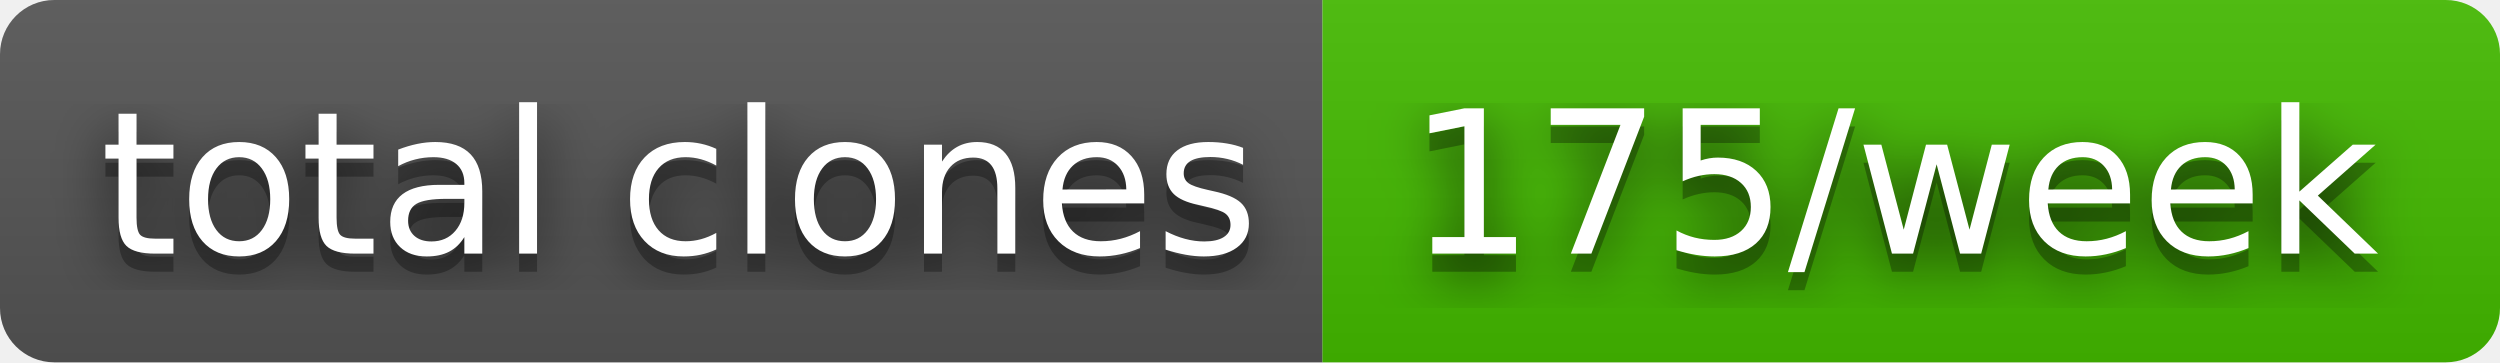
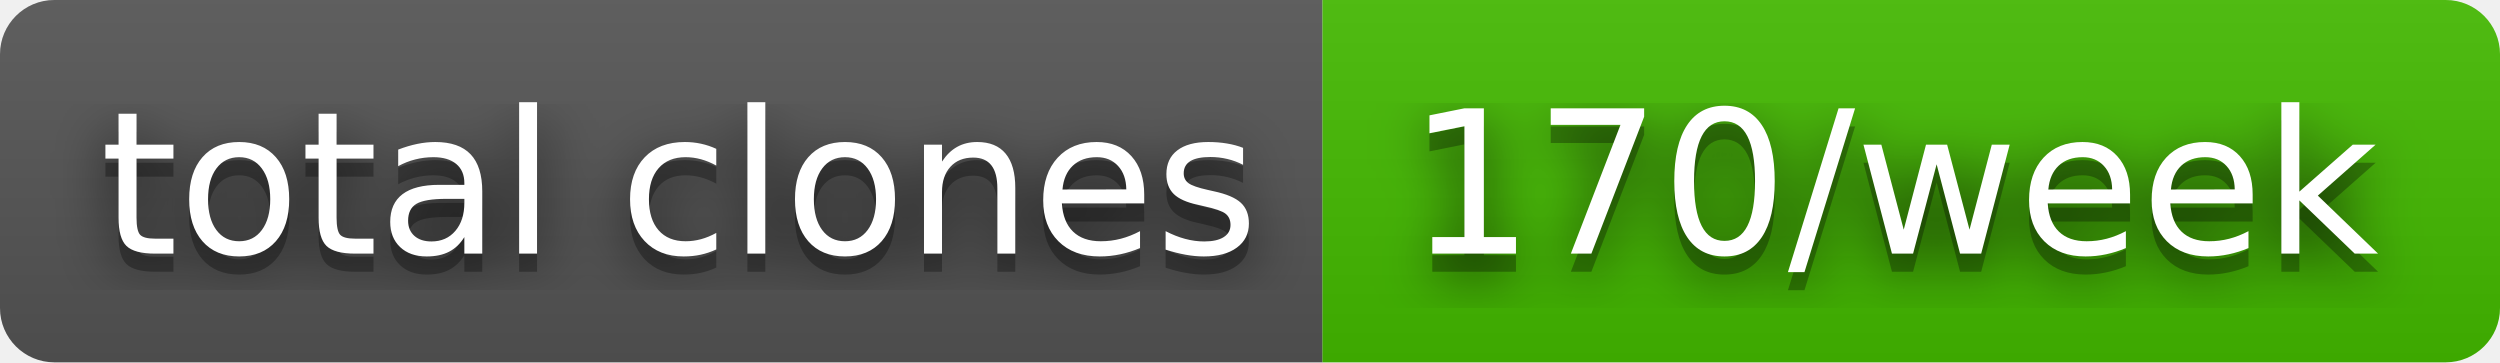
- <svg xmlns="http://www.w3.org/2000/svg" width="138" height="20" role="img" aria-label="total clones: 175/week">
+ <svg xmlns="http://www.w3.org/2000/svg" width="138" height="20" role="img" aria-label="total clones: 170/week">
  <filter id="blur">
    <feGaussianBlur stdDeviation="16" />
  </filter>
  <linearGradient id="s" x2="0" y2="100%">
    <stop offset="0" stop-color="#bbb" stop-opacity=".1" />
    <stop offset="1" stop-opacity=".1" />
  </linearGradient>
  <clipPath id="r">
    <rect width="138" height="20" rx="3" />
  </clipPath>
  <g clip-path="url(#r)">
    <rect width="73" height="20" fill="#555" />
    <rect x="73" width="65" height="20" fill="#4b0" />
    <rect width="138" height="20" fill="url(#s)" />
  </g>
  <g fill="#fff" text-anchor="middle" font-family="Verdana,Geneva,DejaVu Sans,sans-serif" text-rendering="geometricPrecision" font-size="110">
    <g transform="scale(.1)">
      <g aria-hidden="true" fill="#010101">
        <text x="375" y="150" fill-opacity=".8" filter="url(#blur)" textLength="630">total clones</text>
        <text x="375" y="150" fill-opacity=".3" textLength="630">total clones</text>
      </g>
      <text x="375" y="140" textLength="630">total clones</text>
    </g>
    <g transform="scale(.1)">
      <g aria-hidden="true" fill="#010101">
-         <text x="1045" y="150" fill-opacity=".8" filter="url(#blur)" textLength="550">175/week</text>
-         <text x="1045" y="150" fill-opacity=".3" textLength="550">175/week</text>
+         <text x="1045" y="150" fill-opacity=".8" filter="url(#blur)" textLength="550">170/week</text>
+         <text x="1045" y="150" fill-opacity=".3" textLength="550">170/week</text>
      </g>
-       <text x="1045" y="140" textLength="550">175/week</text>
+       <text x="1045" y="140" textLength="550">170/week</text>
    </g>
  </g>
</svg>
